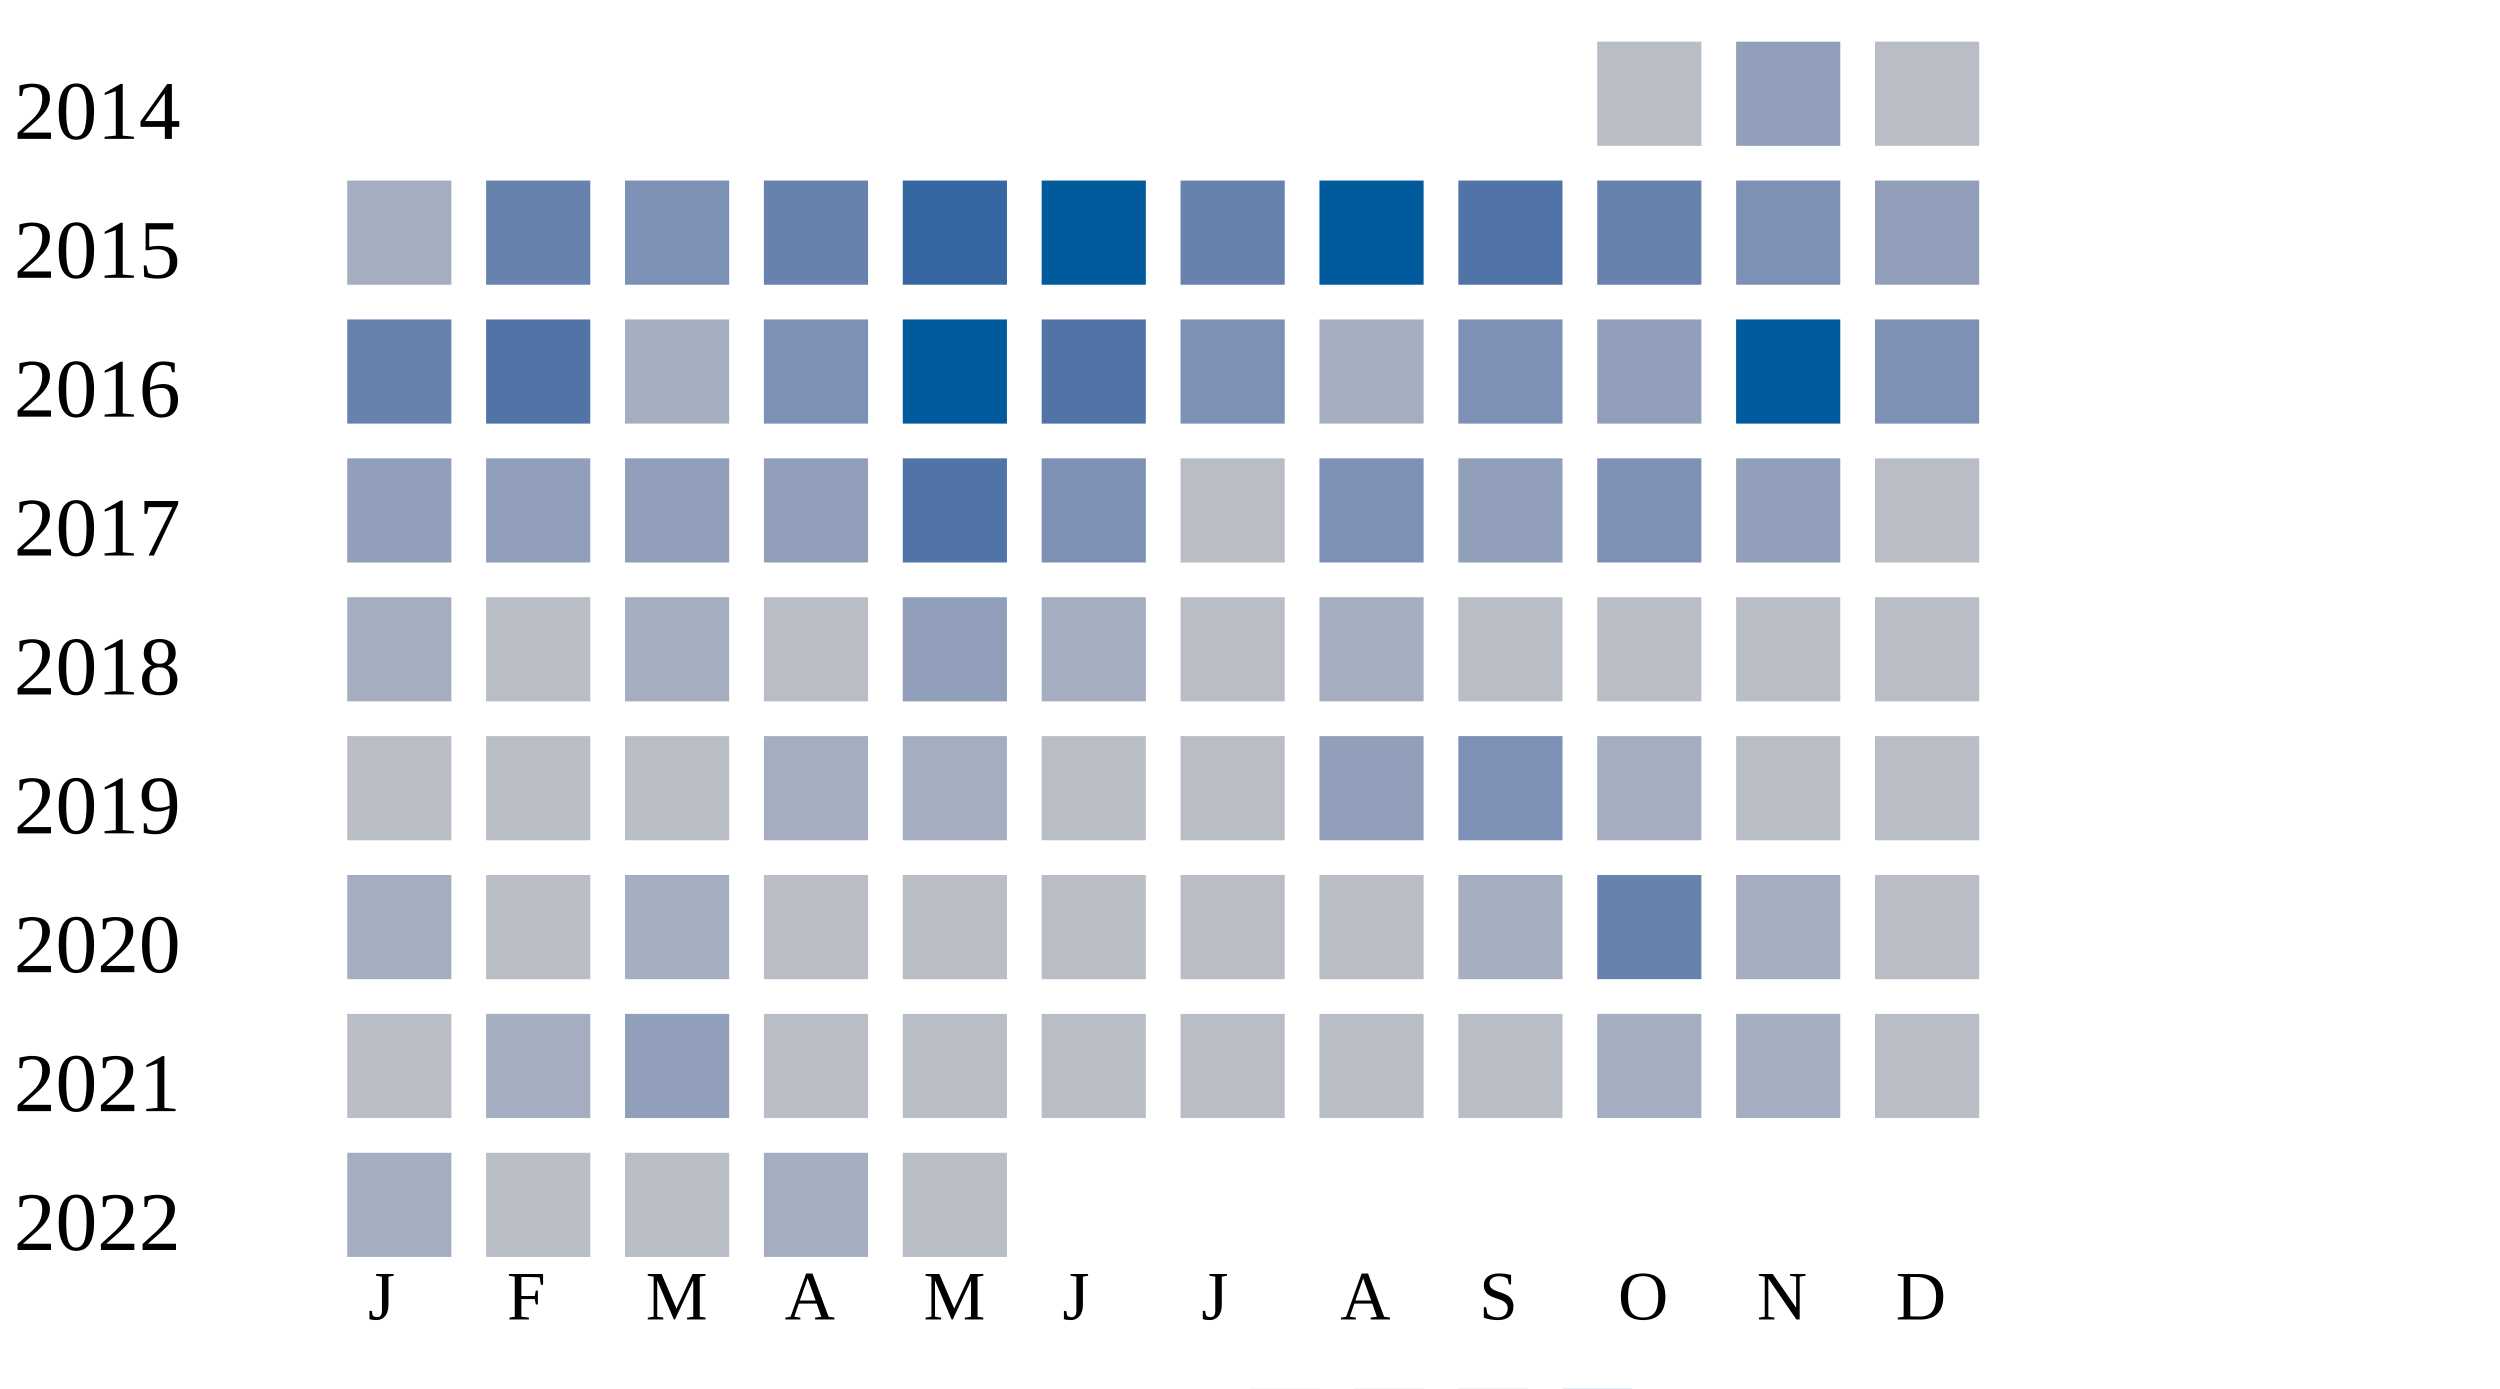
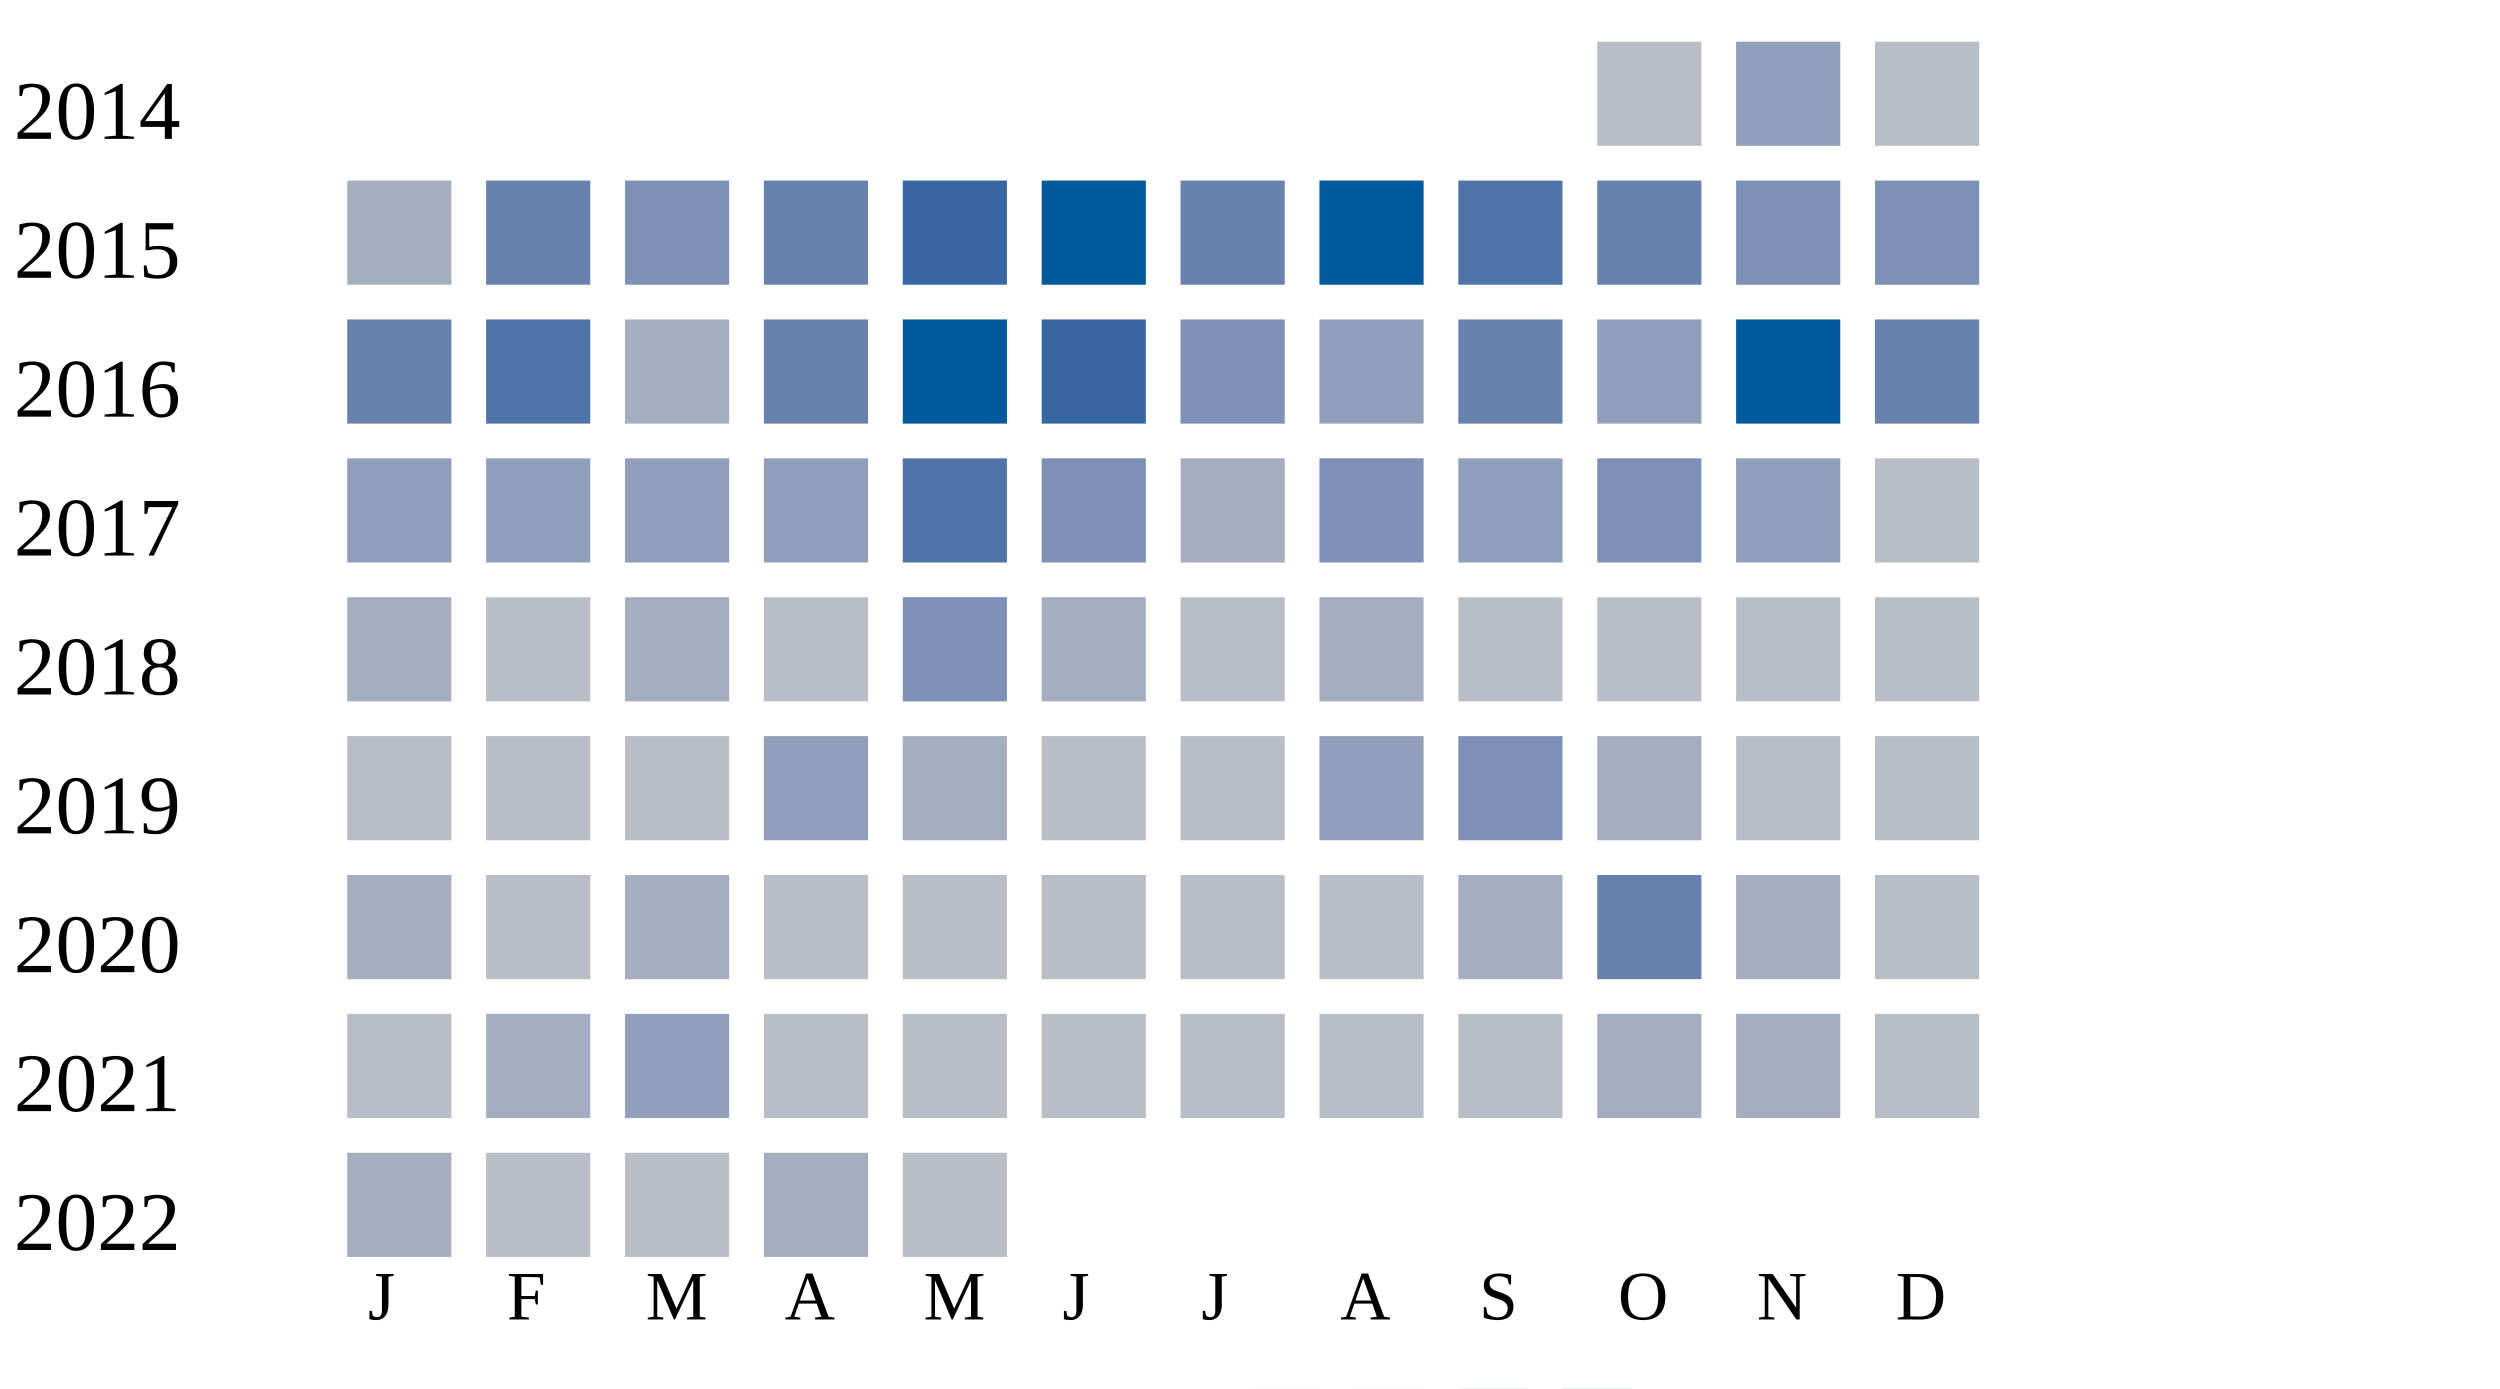
<svg xmlns="http://www.w3.org/2000/svg" width="360" height="200">
  <g transform="translate(0 0)">
    <text x="2" y="20">2014</text>
    <rect x="230" y="6" width="15" height="15" fill="#b9bdc6" />
    <rect x="250" y="6" width="15" height="15" fill="#919fba" />
    <rect x="270" y="6" width="15" height="15" fill="#b9bdc6" />
  </g>
  <g transform="translate(0 20)">
    <text x="2" y="20">2015</text>
    <rect x="50" y="6" width="15" height="15" fill="#a5aec0" />
    <rect x="70" y="6" width="15" height="15" fill="#6882ae" />
    <rect x="90" y="6" width="15" height="15" fill="#7d90b5" />
    <rect x="110" y="6" width="15" height="15" fill="#6882ae" />
    <rect x="130" y="6" width="15" height="15" fill="#3667a2" />
    <rect x="150" y="6" width="15" height="15" fill="#005a9c" />
    <rect x="170" y="6" width="15" height="15" fill="#6882ae" />
    <rect x="190" y="6" width="15" height="15" fill="#005a9c" />
    <rect x="210" y="6" width="15" height="15" fill="#5174a8" />
    <rect x="230" y="6" width="15" height="15" fill="#6882ae" />
    <rect x="250" y="6" width="15" height="15" fill="#7d90b5" />
-     <rect x="270" y="6" width="15" height="15" fill="#919fba" />
+     <rect x="270" y="6" width="15" height="15" fill="#7d90b5" />
  </g>
  <g transform="translate(0 40)">
    <text x="2" y="20">2016</text>
    <rect x="50" y="6" width="15" height="15" fill="#6882ae" />
    <rect x="70" y="6" width="15" height="15" fill="#5174a8" />
    <rect x="90" y="6" width="15" height="15" fill="#a5aec0" />
-     <rect x="110" y="6" width="15" height="15" fill="#7d90b5" />
+     <rect x="110" y="6" width="15" height="15" fill="#6882ae" />
    <rect x="130" y="6" width="15" height="15" fill="#005a9c" />
-     <rect x="150" y="6" width="15" height="15" fill="#5174a8" />
+     <rect x="150" y="6" width="15" height="15" fill="#3667a2" />
    <rect x="170" y="6" width="15" height="15" fill="#7d90b5" />
-     <rect x="190" y="6" width="15" height="15" fill="#a5aec0" />
-     <rect x="210" y="6" width="15" height="15" fill="#7d90b5" />
+     <rect x="190" y="6" width="15" height="15" fill="#919fba" />
+     <rect x="210" y="6" width="15" height="15" fill="#6882ae" />
    <rect x="230" y="6" width="15" height="15" fill="#919fba" />
    <rect x="250" y="6" width="15" height="15" fill="#005a9c" />
-     <rect x="270" y="6" width="15" height="15" fill="#7d90b5" />
+     <rect x="270" y="6" width="15" height="15" fill="#6882ae" />
  </g>
  <g transform="translate(0 60)">
    <text x="2" y="20">2017</text>
    <rect x="50" y="6" width="15" height="15" fill="#919fba" />
    <rect x="70" y="6" width="15" height="15" fill="#919fba" />
    <rect x="90" y="6" width="15" height="15" fill="#919fba" />
    <rect x="110" y="6" width="15" height="15" fill="#919fba" />
    <rect x="130" y="6" width="15" height="15" fill="#5174a8" />
    <rect x="150" y="6" width="15" height="15" fill="#7d90b5" />
-     <rect x="170" y="6" width="15" height="15" fill="#b9bdc6" />
+     <rect x="170" y="6" width="15" height="15" fill="#a5aec0" />
    <rect x="190" y="6" width="15" height="15" fill="#7d90b5" />
    <rect x="210" y="6" width="15" height="15" fill="#919fba" />
    <rect x="230" y="6" width="15" height="15" fill="#7d90b5" />
    <rect x="250" y="6" width="15" height="15" fill="#919fba" />
    <rect x="270" y="6" width="15" height="15" fill="#b9bdc6" />
  </g>
  <g transform="translate(0 80)">
    <text x="2" y="20">2018</text>
    <rect x="50" y="6" width="15" height="15" fill="#a5aec0" />
    <rect x="70" y="6" width="15" height="15" fill="#b9bdc6" />
    <rect x="90" y="6" width="15" height="15" fill="#a5aec0" />
    <rect x="110" y="6" width="15" height="15" fill="#b9bdc6" />
-     <rect x="130" y="6" width="15" height="15" fill="#919fba" />
+     <rect x="130" y="6" width="15" height="15" fill="#7d90b5" />
    <rect x="150" y="6" width="15" height="15" fill="#a5aec0" />
    <rect x="170" y="6" width="15" height="15" fill="#b9bdc6" />
    <rect x="190" y="6" width="15" height="15" fill="#a5aec0" />
    <rect x="210" y="6" width="15" height="15" fill="#b9bdc6" />
    <rect x="230" y="6" width="15" height="15" fill="#b9bdc6" />
    <rect x="250" y="6" width="15" height="15" fill="#b9bdc6" />
    <rect x="270" y="6" width="15" height="15" fill="#b9bdc6" />
  </g>
  <g transform="translate(0 100)">
    <text x="2" y="20">2019</text>
    <rect x="50" y="6" width="15" height="15" fill="#b9bdc6" />
    <rect x="70" y="6" width="15" height="15" fill="#b9bdc6" />
    <rect x="90" y="6" width="15" height="15" fill="#b9bdc6" />
-     <rect x="110" y="6" width="15" height="15" fill="#a5aec0" />
+     <rect x="110" y="6" width="15" height="15" fill="#919fba" />
    <rect x="130" y="6" width="15" height="15" fill="#a5aec0" />
    <rect x="150" y="6" width="15" height="15" fill="#b9bdc6" />
    <rect x="170" y="6" width="15" height="15" fill="#b9bdc6" />
    <rect x="190" y="6" width="15" height="15" fill="#919fba" />
    <rect x="210" y="6" width="15" height="15" fill="#7d90b5" />
    <rect x="230" y="6" width="15" height="15" fill="#a5aec0" />
    <rect x="250" y="6" width="15" height="15" fill="#b9bdc6" />
    <rect x="270" y="6" width="15" height="15" fill="#b9bdc6" />
  </g>
  <g transform="translate(0 120)">
    <text x="2" y="20">2020</text>
    <rect x="50" y="6" width="15" height="15" fill="#a5aec0" />
    <rect x="70" y="6" width="15" height="15" fill="#b9bdc6" />
    <rect x="90" y="6" width="15" height="15" fill="#a5aec0" />
    <rect x="110" y="6" width="15" height="15" fill="#b9bdc6" />
    <rect x="130" y="6" width="15" height="15" fill="#b9bdc6" />
    <rect x="150" y="6" width="15" height="15" fill="#b9bdc6" />
    <rect x="170" y="6" width="15" height="15" fill="#b9bdc6" />
    <rect x="190" y="6" width="15" height="15" fill="#b9bdc6" />
    <rect x="210" y="6" width="15" height="15" fill="#a5aec0" />
    <rect x="230" y="6" width="15" height="15" fill="#6882ae" />
    <rect x="250" y="6" width="15" height="15" fill="#a5aec0" />
    <rect x="270" y="6" width="15" height="15" fill="#b9bdc6" />
  </g>
  <g transform="translate(0 140)">
    <text x="2" y="20">2021</text>
    <rect x="50" y="6" width="15" height="15" fill="#b9bdc6" />
    <rect x="70" y="6" width="15" height="15" fill="#a5aec0" />
    <rect x="90" y="6" width="15" height="15" fill="#919fba" />
    <rect x="110" y="6" width="15" height="15" fill="#b9bdc6" />
    <rect x="130" y="6" width="15" height="15" fill="#b9bdc6" />
    <rect x="150" y="6" width="15" height="15" fill="#b9bdc6" />
    <rect x="170" y="6" width="15" height="15" fill="#b9bdc6" />
    <rect x="190" y="6" width="15" height="15" fill="#b9bdc6" />
    <rect x="210" y="6" width="15" height="15" fill="#b9bdc6" />
    <rect x="230" y="6" width="15" height="15" fill="#a5aec0" />
    <rect x="250" y="6" width="15" height="15" fill="#a5aec0" />
    <rect x="270" y="6" width="15" height="15" fill="#b9bdc6" />
  </g>
  <g transform="translate(0 160)">
    <text x="2" y="20">2022</text>
    <rect x="50" y="6" width="15" height="15" fill="#a5aec0" />
    <rect x="70" y="6" width="15" height="15" fill="#b9bdc6" />
    <rect x="90" y="6" width="15" height="15" fill="#b9bdc6" />
    <rect x="110" y="6" width="15" height="15" fill="#a5aec0" />
    <rect x="130" y="6" width="15" height="15" fill="#b9bdc6" />
  </g>
  <text style="font-size: 10px; text-align: center" x="53" y="190">J</text>
  <text style="font-size: 10px; text-align: center" x="73" y="190">F</text>
  <text style="font-size: 10px; text-align: center" x="93" y="190">M</text>
  <text style="font-size: 10px; text-align: center" x="113" y="190">A</text>
  <text style="font-size: 10px; text-align: center" x="133" y="190">M</text>
  <text style="font-size: 10px; text-align: center" x="153" y="190">J</text>
  <text style="font-size: 10px; text-align: center" x="173" y="190">J</text>
  <text style="font-size: 10px; text-align: center" x="193" y="190">A</text>
  <text style="font-size: 10px; text-align: center" x="213" y="190">S</text>
  <text style="font-size: 10px; text-align: center" x="233" y="190">O</text>
  <text style="font-size: 10px; text-align: center" x="253" y="190">N</text>
  <text style="font-size: 10px; text-align: center" x="273" y="190">D</text>
  <text style="font-size: 10px;" x="155" y="209">Less</text>
  <rect fill="#b9bdc6" width="10" height="10" x="180" y="200" />
  <rect fill="#919fba" width="10" height="10" x="195" y="200" />
  <rect fill="#6882ae" width="10" height="10" x="210" y="200" />
  <rect fill="#005a9c" width="10" height="10" x="225" y="200" />
  <text x="240" y="209" style="font-size: 10px;">More</text>
</svg>
